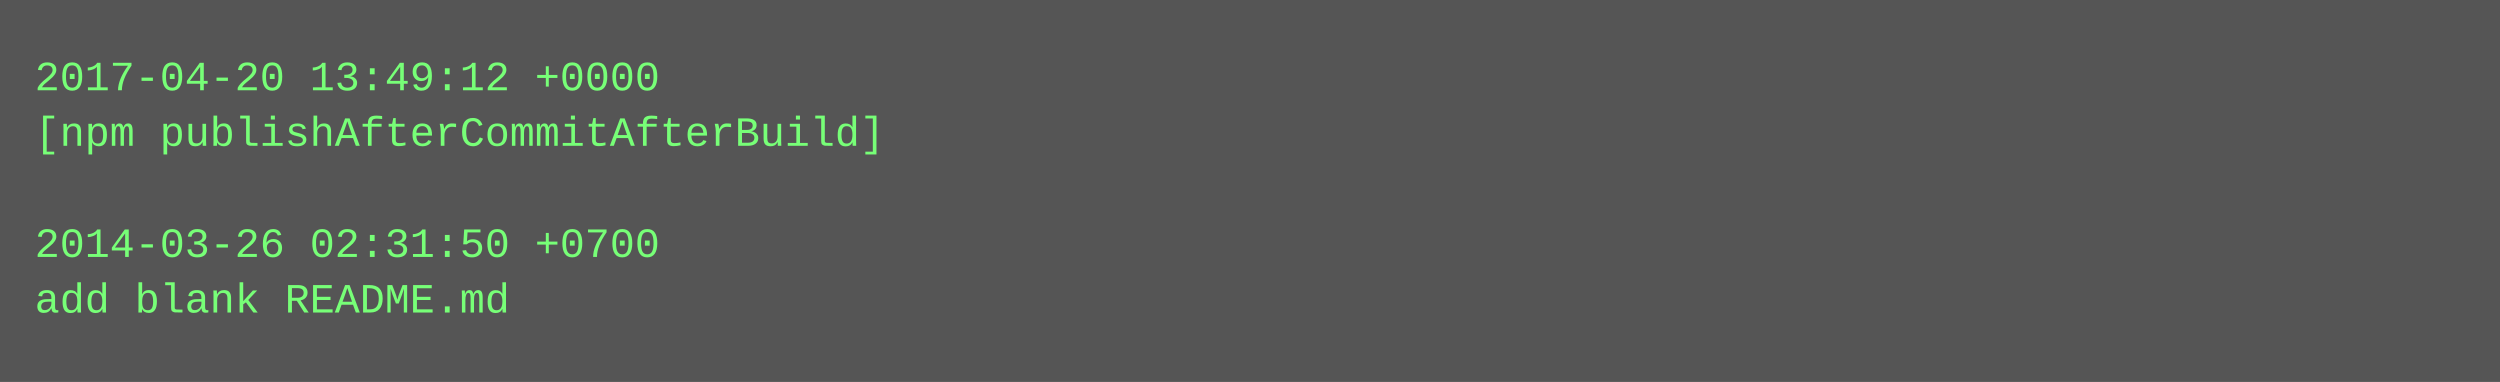
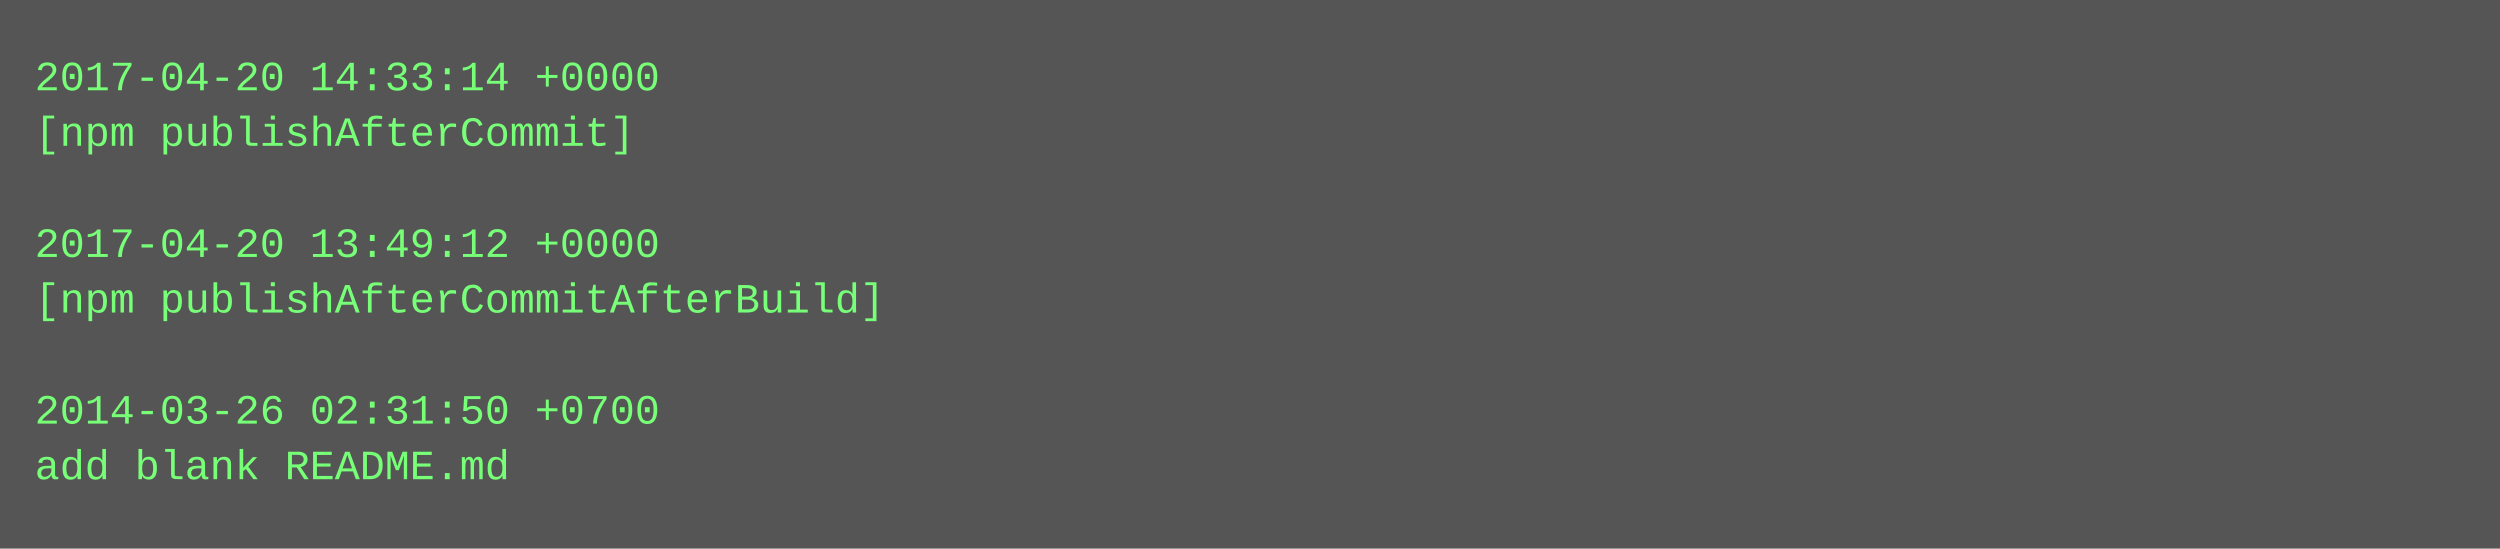
- <svg xmlns="http://www.w3.org/2000/svg" height="110" width="720">
-   <rect height="110" fill="#555" width="720" />
+ <svg xmlns="http://www.w3.org/2000/svg" height="158" width="720">
+   <rect height="158" fill="#555" width="720" />
  <text fill="#7f7" font-family="Courier New" font-size="12" xml:space="preserve">
-     <tspan x="10" y="26">2017-04-20 13:49:12 +0000</tspan>
-     <tspan x="10" y="42">[npm publishAfterCommitAfterBuild]</tspan>
+     <tspan x="10" y="26">2017-04-20 14:33:14 +0000</tspan>
+     <tspan x="10" y="42">[npm publishAfterCommit]</tspan>
    <tspan x="10" y="58" />
-     <tspan x="10" y="74">2014-03-26 02:31:50 +0700</tspan>
-     <tspan x="10" y="90">add blank README.md</tspan>
+     <tspan x="10" y="74">2017-04-20 13:49:12 +0000</tspan>
+     <tspan x="10" y="90">[npm publishAfterCommitAfterBuild]</tspan>
+     <tspan x="10" y="106" />
+     <tspan x="10" y="122">2014-03-26 02:31:50 +0700</tspan>
+     <tspan x="10" y="138">add blank README.md</tspan>
  </text>
</svg>
